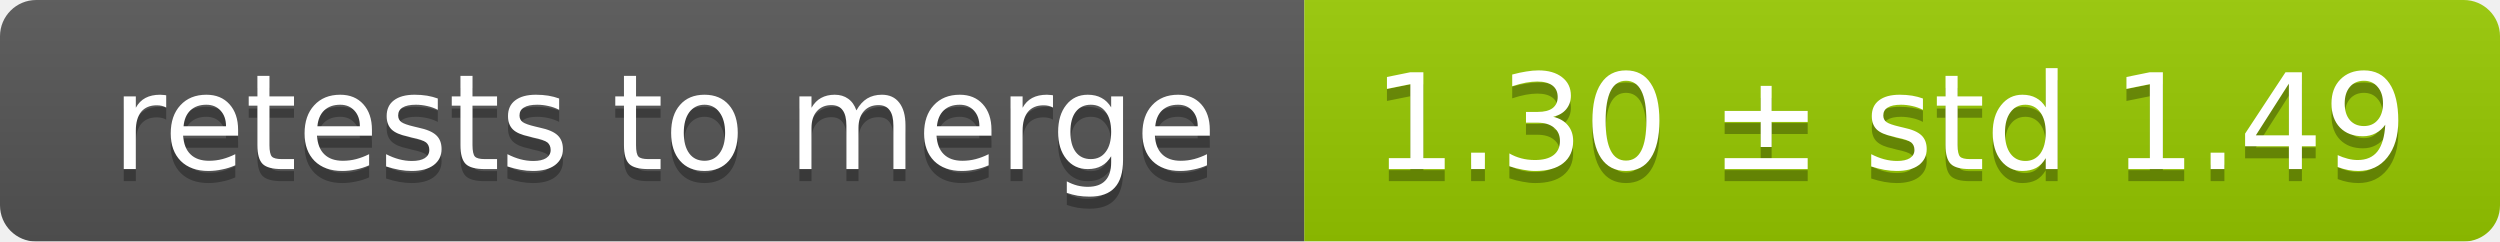
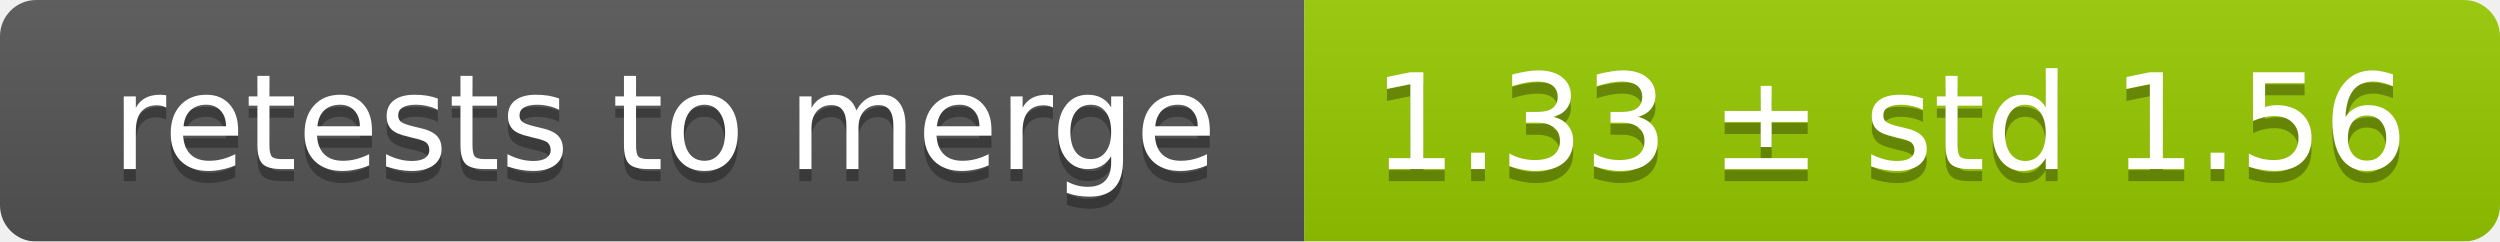
<svg xmlns="http://www.w3.org/2000/svg" width="207" height="20">
  <linearGradient id="smooth" x2="0" y2="100%">
    <stop offset="0" stop-color="#bbb" stop-opacity=".1" />
    <stop offset="1" stop-opacity=".1" />
  </linearGradient>
  <mask id="round">
    <rect width="207" height="20" rx="3" fill="#fff" />
  </mask>
  <g mask="url(#round)">
    <rect width="108" height="20" fill="#555" />
    <rect x="108" width="99" height="20" fill="#97ca00" />
    <rect width="207" height="20" fill="url(#smooth)" />
  </g>
  <g fill="#fff" text-anchor="middle" font-family="DejaVu Sans,Verdana,Geneva,sans-serif" font-size="11">
    <text x="55" y="15" fill="#010101" fill-opacity=".3">retests to merge</text>
    <text x="55" y="14">retests to merge</text>
-     <text x="156.5" y="15" fill="#010101" fill-opacity=".3">1.30 ± std 1.49</text>
-     <text x="156.5" y="14">1.30 ± std 1.49</text>
+     <text x="156.5" y="15" fill="#010101" fill-opacity=".3">1.33 ± std 1.56</text>
+     <text x="156.5" y="14">1.33 ± std 1.56</text>
  </g>
</svg>
